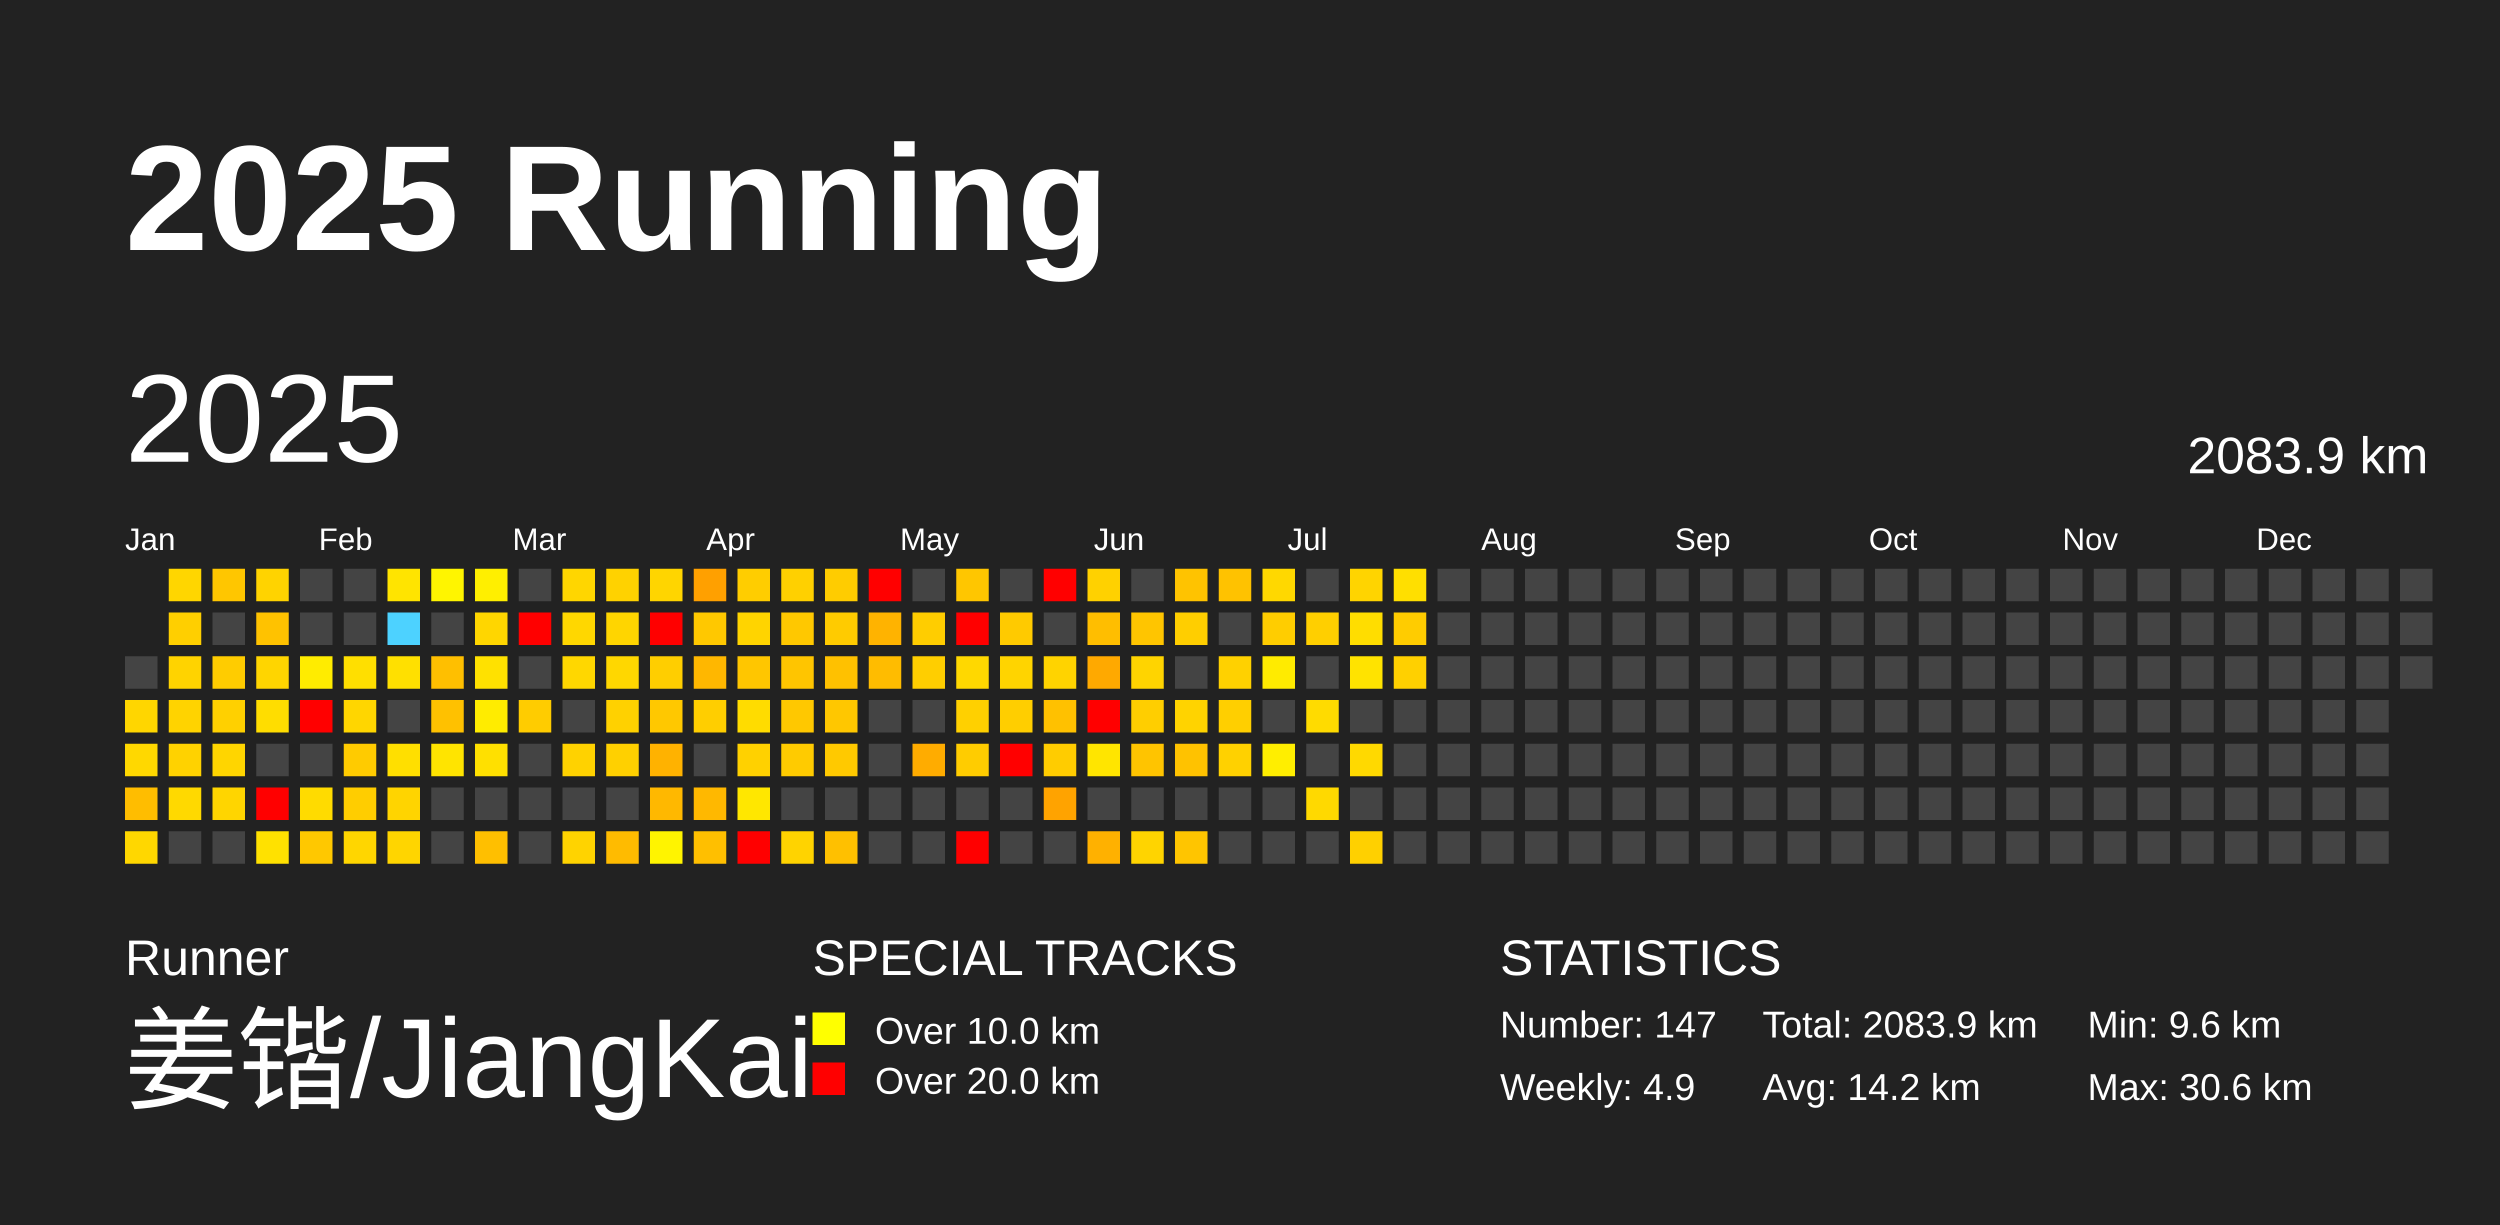
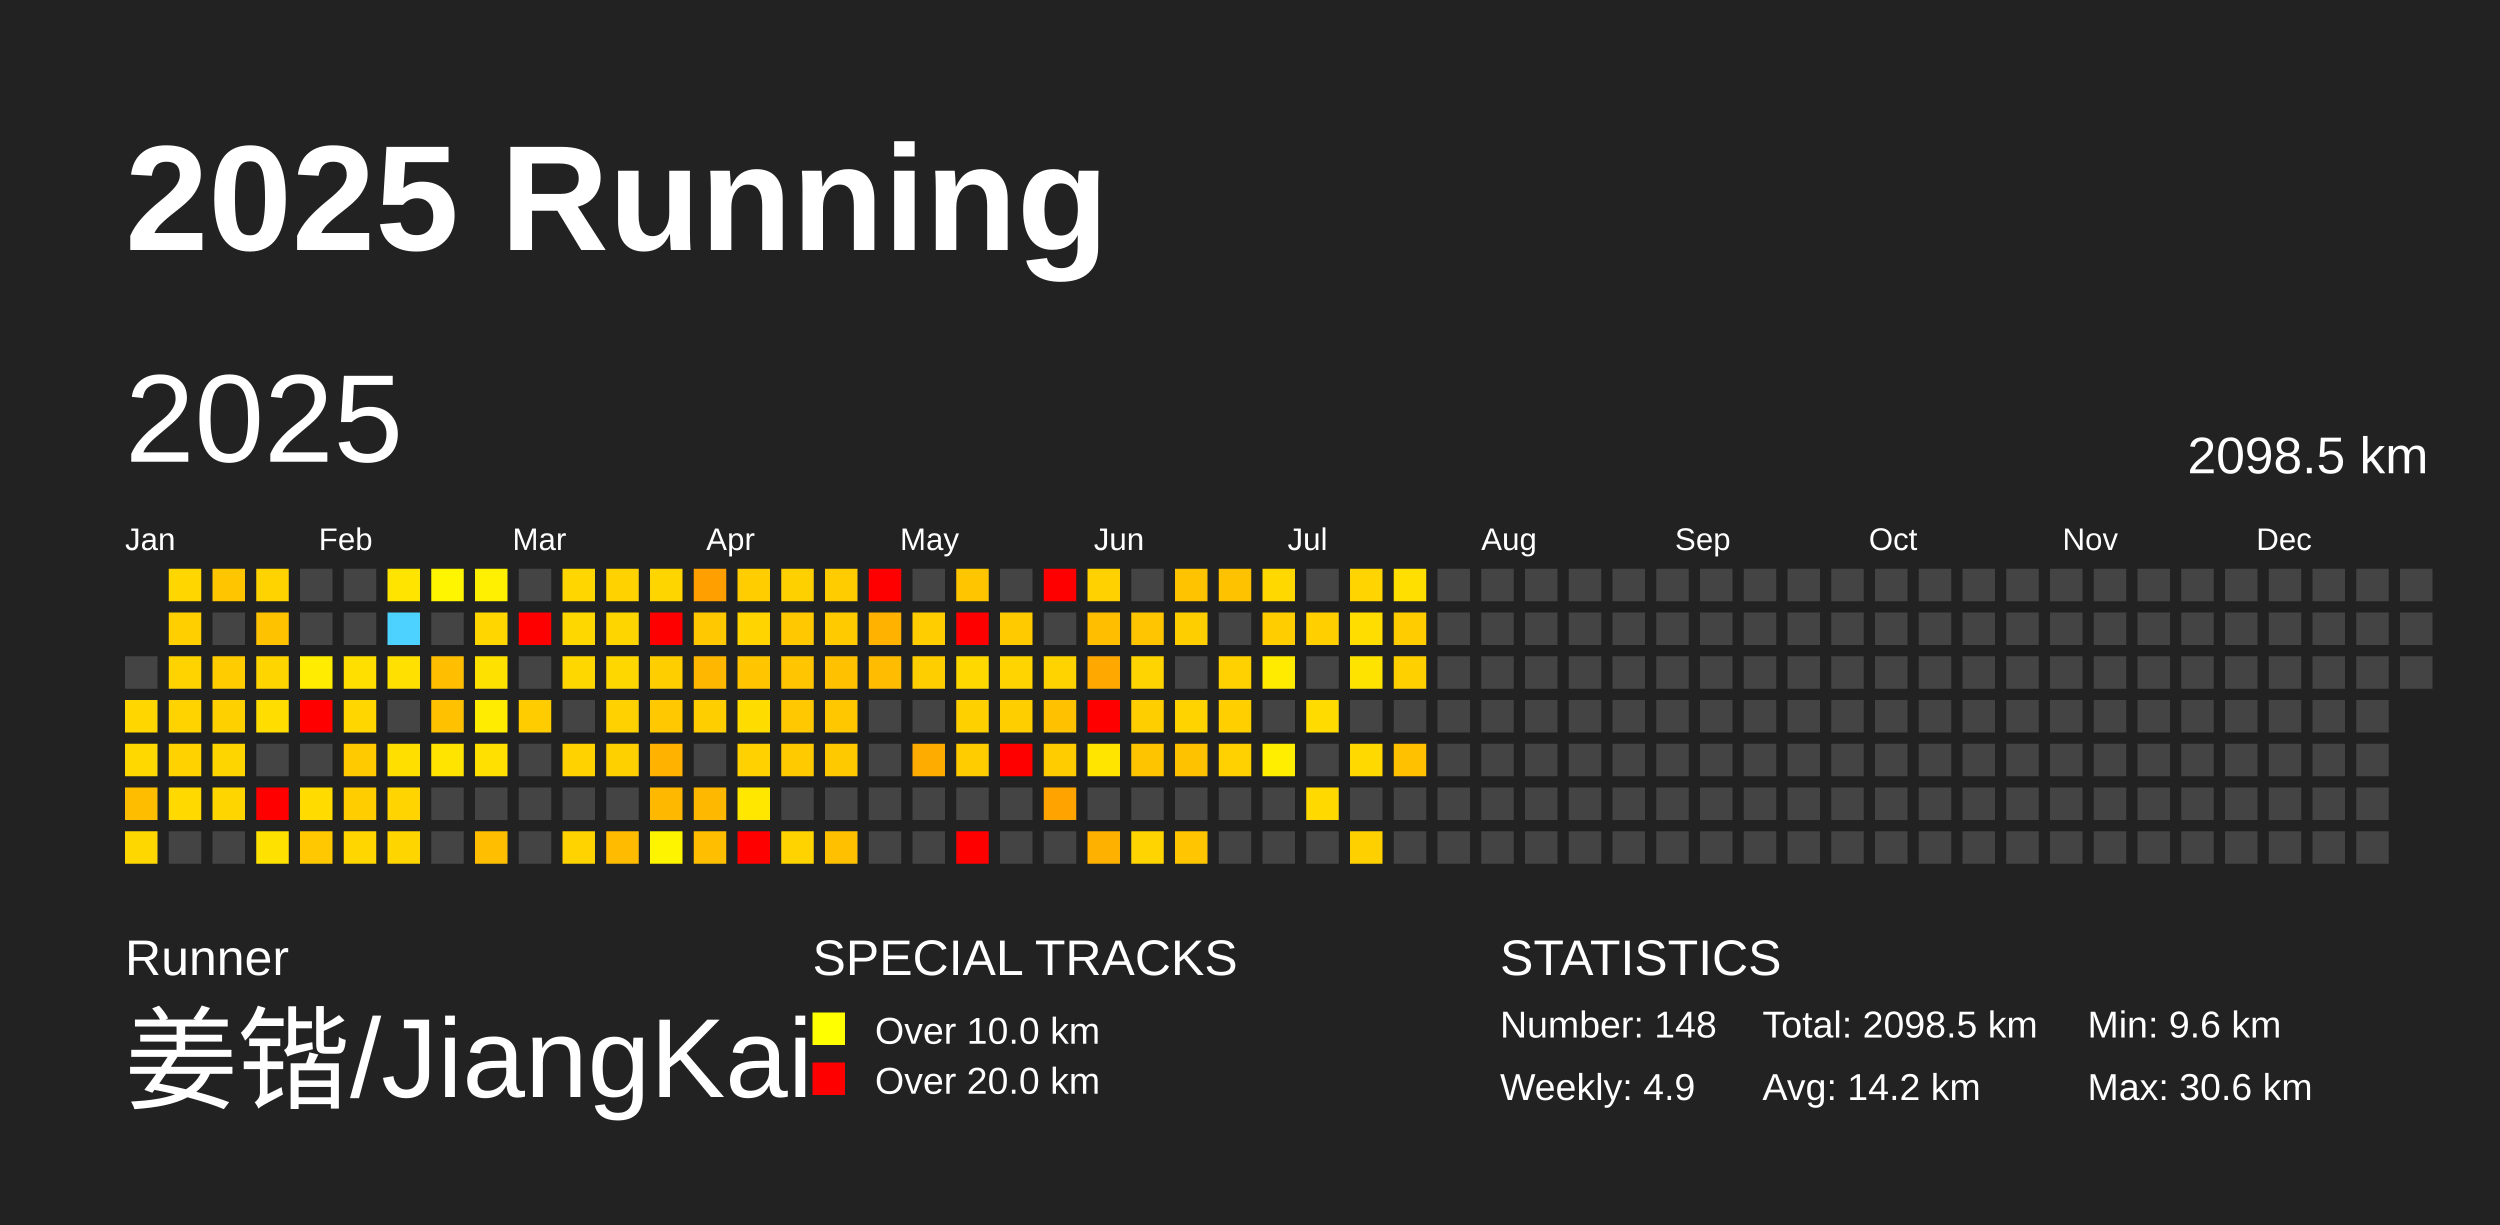
<svg xmlns="http://www.w3.org/2000/svg" baseProfile="full" height="98mm" version="1.1" viewBox="0,0,200,98" width="200mm">
  <defs />
  <rect fill="#222222" height="98" width="200" x="0" y="0" />
  <text fill="#FFFFFF" style="font-size:12px; font-family:Arial; font-weight:bold;" x="10" y="20">2025 Running</text>
  <text fill="#FFFFFF" style="font-size:4px; font-family:Arial" x="10" y="78">Runner</text>
  <text fill="#FFFFFF" style="font-size:9px; font-family:Arial" x="10" y="88">姜锴/JiangKai</text>
  <text fill="#FFFFFF" style="font-size:4px; font-family:Arial" x="65" y="78">SPECIAL TRACKS</text>
  <rect fill="yellow" height="2.6" width="2.6" x="65" y="81" />
  <text fill="#FFFFFF" style="font-size:3px; font-family:Arial" x="70" y="83.5">Over 10.0 km</text>
  <rect fill="red" height="2.6" width="2.6" x="65" y="85" />
  <text fill="#FFFFFF" style="font-size:3px; font-family:Arial" x="70" y="87.5">Over 20.0 km</text>
  <text fill="#FFFFFF" style="font-size:4px; font-family:Arial" x="120" y="78">STATISTICS</text>
-   <text fill="#FFFFFF" style="font-size:3px; font-family:Arial" x="120" y="83">Number: 147</text>
+   <text fill="#FFFFFF" style="font-size:3px; font-family:Arial" x="120" y="83">Number: 148</text>
  <text fill="#FFFFFF" style="font-size:3px; font-family:Arial" x="120" y="88">Weekly: 4.9</text>
-   <text fill="#FFFFFF" style="font-size:3px; font-family:Arial" x="141" y="83">Total: 2083.9 km</text>
+   <text fill="#FFFFFF" style="font-size:3px; font-family:Arial" x="141" y="83">Total: 2098.5 km</text>
  <text fill="#FFFFFF" style="font-size:3px; font-family:Arial" x="141" y="88">Avg: 14.2 km</text>
  <text fill="#FFFFFF" style="font-size:3px; font-family:Arial" x="167" y="83">Min: 9.6 km</text>
  <text fill="#FFFFFF" style="font-size:3px; font-family:Arial" x="167" y="88">Max: 30.6 km</text>
  <text dominant-baseline="hanging" fill="#FFFFFF" style="font-size:10.0px; font-family:Arial;" x="10" y="30">2025</text>
-   <text dominant-baseline="hanging" fill="#FFFFFF" style="font-size:4.125px; font-family:Arial;" x="175" y="35">2083.9 km</text>
+   <text dominant-baseline="hanging" fill="#FFFFFF" style="font-size:4.125px; font-family:Arial;" x="175" y="35">2098.5 km</text>
  <text fill="#FFFFFF" style="font-size:2.5px; font-family:Arial" x="10.0" y="44">Jan</text>
  <text fill="#FFFFFF" style="font-size:2.5px; font-family:Arial" x="25.5" y="44">Feb</text>
  <text fill="#FFFFFF" style="font-size:2.5px; font-family:Arial" x="41.0" y="44">Mar</text>
  <text fill="#FFFFFF" style="font-size:2.5px; font-family:Arial" x="56.5" y="44">Apr</text>
  <text fill="#FFFFFF" style="font-size:2.5px; font-family:Arial" x="72.0" y="44">May</text>
  <text fill="#FFFFFF" style="font-size:2.5px; font-family:Arial" x="87.5" y="44">Jun</text>
  <text fill="#FFFFFF" style="font-size:2.5px; font-family:Arial" x="103.0" y="44">Jul</text>
  <text fill="#FFFFFF" style="font-size:2.5px; font-family:Arial" x="118.5" y="44">Aug</text>
  <text fill="#FFFFFF" style="font-size:2.5px; font-family:Arial" x="134.0" y="44">Sep</text>
  <text fill="#FFFFFF" style="font-size:2.5px; font-family:Arial" x="149.5" y="44">Oct</text>
  <text fill="#FFFFFF" style="font-size:2.5px; font-family:Arial" x="165.0" y="44">Nov</text>
  <text fill="#FFFFFF" style="font-size:2.5px; font-family:Arial" x="180.5" y="44">Dec</text>
  <rect fill="#444444" height="2.6" width="2.6" x="10.0" y="52.5" />
  <rect fill="#ffd600" height="2.6" width="2.6" x="10.0" y="56.0" />
  <rect fill="#ffd800" height="2.6" width="2.6" x="10.0" y="59.5" />
  <rect fill="#ffbd00" height="2.6" width="2.6" x="10.0" y="63.0" />
  <rect fill="#ffd700" height="2.6" width="2.6" x="10.0" y="66.5" />
  <rect fill="#ffd600" height="2.6" width="2.6" x="13.5" y="45.5" />
  <rect fill="#ffcf00" height="2.6" width="2.6" x="13.5" y="49.0" />
  <rect fill="#ffd300" height="2.6" width="2.6" x="13.5" y="52.5" />
  <rect fill="#ffd300" height="2.6" width="2.6" x="13.5" y="56.0" />
  <rect fill="#ffd200" height="2.6" width="2.6" x="13.5" y="59.5" />
  <rect fill="#ffd900" height="2.6" width="2.6" x="13.5" y="63.0" />
  <rect fill="#444444" height="2.6" width="2.6" x="13.5" y="66.5" />
  <rect fill="#ffc600" height="2.6" width="2.6" x="17.0" y="45.5" />
  <rect fill="#444444" height="2.6" width="2.6" x="17.0" y="49.0" />
  <rect fill="#ffcc00" height="2.6" width="2.6" x="17.0" y="52.5" />
  <rect fill="#ffd000" height="2.6" width="2.6" x="17.0" y="56.0" />
  <rect fill="#ffd500" height="2.6" width="2.6" x="17.0" y="59.5" />
  <rect fill="#ffd500" height="2.6" width="2.6" x="17.0" y="63.0" />
  <rect fill="#444444" height="2.6" width="2.6" x="17.0" y="66.5" />
  <rect fill="#ffd300" height="2.6" width="2.6" x="20.5" y="45.5" />
  <rect fill="#ffc200" height="2.6" width="2.6" x="20.5" y="49.0" />
  <rect fill="#ffd500" height="2.6" width="2.6" x="20.5" y="52.5" />
  <rect fill="#ffdd00" height="2.6" width="2.6" x="20.5" y="56.0" />
  <rect fill="#444444" height="2.6" width="2.6" x="20.5" y="59.5" />
  <rect fill="red" height="2.6" width="2.6" x="20.5" y="63.0" />
  <rect fill="#ffe100" height="2.6" width="2.6" x="20.5" y="66.5" />
  <rect fill="#444444" height="2.6" width="2.6" x="24.0" y="45.5" />
  <rect fill="#444444" height="2.6" width="2.6" x="24.0" y="49.0" />
  <rect fill="#ffec00" height="2.6" width="2.6" x="24.0" y="52.5" />
  <rect fill="red" height="2.6" width="2.6" x="24.0" y="56.0" />
  <rect fill="#444444" height="2.6" width="2.6" x="24.0" y="59.5" />
  <rect fill="#ffdb00" height="2.6" width="2.6" x="24.0" y="63.0" />
  <rect fill="#ffc800" height="2.6" width="2.6" x="24.0" y="66.5" />
  <rect fill="#444444" height="2.6" width="2.6" x="27.5" y="45.5" />
  <rect fill="#444444" height="2.6" width="2.6" x="27.5" y="49.0" />
  <rect fill="#ffdf00" height="2.6" width="2.6" x="27.5" y="52.5" />
  <rect fill="#ffd600" height="2.6" width="2.6" x="27.5" y="56.0" />
  <rect fill="#ffcb00" height="2.6" width="2.6" x="27.5" y="59.5" />
  <rect fill="#ffcd00" height="2.6" width="2.6" x="27.5" y="63.0" />
  <rect fill="#ffd600" height="2.6" width="2.6" x="27.5" y="66.5" />
  <rect fill="#ffe400" height="2.6" width="2.6" x="31.0" y="45.5" />
  <rect fill="#4dd2ff" height="2.6" width="2.6" x="31.0" y="49.0" />
  <rect fill="#ffe000" height="2.6" width="2.6" x="31.0" y="52.5" />
  <rect fill="#444444" height="2.6" width="2.6" x="31.0" y="56.0" />
  <rect fill="#ffdf00" height="2.6" width="2.6" x="31.0" y="59.5" />
  <rect fill="#ffd400" height="2.6" width="2.6" x="31.0" y="63.0" />
  <rect fill="#ffd500" height="2.6" width="2.6" x="31.0" y="66.5" />
  <rect fill="#fff500" height="2.6" width="2.6" x="34.5" y="45.5" />
  <rect fill="#444444" height="2.6" width="2.6" x="34.5" y="49.0" />
  <rect fill="#ffbf00" height="2.6" width="2.6" x="34.5" y="52.5" />
  <rect fill="#ffc100" height="2.6" width="2.6" x="34.5" y="56.0" />
  <rect fill="#ffe400" height="2.6" width="2.6" x="34.5" y="59.5" />
  <rect fill="#444444" height="2.6" width="2.6" x="34.5" y="63.0" />
  <rect fill="#444444" height="2.6" width="2.6" x="34.5" y="66.5" />
  <rect fill="#ffef00" height="2.6" width="2.6" x="38.0" y="45.5" />
  <rect fill="#ffd600" height="2.6" width="2.6" x="38.0" y="49.0" />
  <rect fill="#ffe100" height="2.6" width="2.6" x="38.0" y="52.5" />
  <rect fill="#ffec00" height="2.6" width="2.6" x="38.0" y="56.0" />
  <rect fill="#ffe000" height="2.6" width="2.6" x="38.0" y="59.5" />
  <rect fill="#444444" height="2.6" width="2.6" x="38.0" y="63.0" />
  <rect fill="#ffbf00" height="2.6" width="2.6" x="38.0" y="66.5" />
  <rect fill="#444444" height="2.6" width="2.6" x="41.5" y="45.5" />
  <rect fill="red" height="2.6" width="2.6" x="41.5" y="49.0" />
  <rect fill="#444444" height="2.6" width="2.6" x="41.5" y="52.5" />
  <rect fill="#ffcc00" height="2.6" width="2.6" x="41.5" y="56.0" />
  <rect fill="#444444" height="2.6" width="2.6" x="41.5" y="59.5" />
  <rect fill="#444444" height="2.6" width="2.6" x="41.5" y="63.0" />
  <rect fill="#444444" height="2.6" width="2.6" x="41.5" y="66.5" />
  <rect fill="#ffd600" height="2.6" width="2.6" x="45.0" y="45.5" />
  <rect fill="#ffd700" height="2.6" width="2.6" x="45.0" y="49.0" />
  <rect fill="#ffd700" height="2.6" width="2.6" x="45.0" y="52.5" />
  <rect fill="#444444" height="2.6" width="2.6" x="45.0" y="56.0" />
  <rect fill="#ffd200" height="2.6" width="2.6" x="45.0" y="59.5" />
  <rect fill="#444444" height="2.6" width="2.6" x="45.0" y="63.0" />
  <rect fill="#ffd300" height="2.6" width="2.6" x="45.0" y="66.5" />
  <rect fill="#ffd200" height="2.6" width="2.6" x="48.5" y="45.5" />
  <rect fill="#ffd500" height="2.6" width="2.6" x="48.5" y="49.0" />
  <rect fill="#ffd700" height="2.6" width="2.6" x="48.5" y="52.5" />
  <rect fill="#ffd100" height="2.6" width="2.6" x="48.5" y="56.0" />
  <rect fill="#ffd000" height="2.6" width="2.6" x="48.5" y="59.5" />
  <rect fill="#444444" height="2.6" width="2.6" x="48.5" y="63.0" />
  <rect fill="#ffbb00" height="2.6" width="2.6" x="48.5" y="66.5" />
  <rect fill="#ffd500" height="2.6" width="2.6" x="52.0" y="45.5" />
  <rect fill="red" height="2.6" width="2.6" x="52.0" y="49.0" />
  <rect fill="#ffce00" height="2.6" width="2.6" x="52.0" y="52.5" />
  <rect fill="#ffc800" height="2.6" width="2.6" x="52.0" y="56.0" />
  <rect fill="#ffb200" height="2.6" width="2.6" x="52.0" y="59.5" />
  <rect fill="#ffb800" height="2.6" width="2.6" x="52.0" y="63.0" />
  <rect fill="#fff400" height="2.6" width="2.6" x="52.0" y="66.5" />
  <rect fill="#ffa000" height="2.6" width="2.6" x="55.5" y="45.5" />
  <rect fill="#ffc800" height="2.6" width="2.6" x="55.5" y="49.0" />
  <rect fill="#ffb700" height="2.6" width="2.6" x="55.5" y="52.5" />
  <rect fill="#ffce00" height="2.6" width="2.6" x="55.5" y="56.0" />
  <rect fill="#444444" height="2.6" width="2.6" x="55.5" y="59.5" />
  <rect fill="#ffb800" height="2.6" width="2.6" x="55.5" y="63.0" />
  <rect fill="#ffbf00" height="2.6" width="2.6" x="55.5" y="66.5" />
  <rect fill="#ffcd00" height="2.6" width="2.6" x="59.0" y="45.5" />
  <rect fill="#ffd400" height="2.6" width="2.6" x="59.0" y="49.0" />
  <rect fill="#ffc600" height="2.6" width="2.6" x="59.0" y="52.5" />
  <rect fill="#ffdc00" height="2.6" width="2.6" x="59.0" y="56.0" />
  <rect fill="#ffd100" height="2.6" width="2.6" x="59.0" y="59.5" />
  <rect fill="#ffe700" height="2.6" width="2.6" x="59.0" y="63.0" />
  <rect fill="red" height="2.6" width="2.6" x="59.0" y="66.5" />
  <rect fill="#ffd000" height="2.6" width="2.6" x="62.5" y="45.5" />
  <rect fill="#ffc800" height="2.6" width="2.6" x="62.5" y="49.0" />
  <rect fill="#ffc500" height="2.6" width="2.6" x="62.5" y="52.5" />
  <rect fill="#ffc800" height="2.6" width="2.6" x="62.5" y="56.0" />
  <rect fill="#ffcb00" height="2.6" width="2.6" x="62.5" y="59.5" />
  <rect fill="#444444" height="2.6" width="2.6" x="62.5" y="63.0" />
  <rect fill="#ffd300" height="2.6" width="2.6" x="62.5" y="66.5" />
  <rect fill="#ffcc00" height="2.6" width="2.6" x="66.0" y="45.5" />
  <rect fill="#ffcb00" height="2.6" width="2.6" x="66.0" y="49.0" />
  <rect fill="#ffc100" height="2.6" width="2.6" x="66.0" y="52.5" />
  <rect fill="#ffc700" height="2.6" width="2.6" x="66.0" y="56.0" />
  <rect fill="#ffc900" height="2.6" width="2.6" x="66.0" y="59.5" />
  <rect fill="#444444" height="2.6" width="2.6" x="66.0" y="63.0" />
  <rect fill="#ffc000" height="2.6" width="2.6" x="66.0" y="66.5" />
  <rect fill="red" height="2.6" width="2.6" x="69.5" y="45.5" />
  <rect fill="#ffb300" height="2.6" width="2.6" x="69.5" y="49.0" />
  <rect fill="#ffbc00" height="2.6" width="2.6" x="69.5" y="52.5" />
  <rect fill="#444444" height="2.6" width="2.6" x="69.5" y="56.0" />
  <rect fill="#444444" height="2.6" width="2.6" x="69.5" y="59.5" />
  <rect fill="#444444" height="2.6" width="2.6" x="69.5" y="63.0" />
  <rect fill="#444444" height="2.6" width="2.6" x="69.5" y="66.5" />
  <rect fill="#444444" height="2.6" width="2.6" x="73.0" y="45.5" />
  <rect fill="#ffcd00" height="2.6" width="2.6" x="73.0" y="49.0" />
  <rect fill="#ffce00" height="2.6" width="2.6" x="73.0" y="52.5" />
  <rect fill="#444444" height="2.6" width="2.6" x="73.0" y="56.0" />
  <rect fill="#ffac00" height="2.6" width="2.6" x="73.0" y="59.5" />
  <rect fill="#444444" height="2.6" width="2.6" x="73.0" y="63.0" />
  <rect fill="#444444" height="2.6" width="2.6" x="73.0" y="66.5" />
  <rect fill="#ffc600" height="2.6" width="2.6" x="76.5" y="45.5" />
  <rect fill="red" height="2.6" width="2.6" x="76.5" y="49.0" />
  <rect fill="#ffd800" height="2.6" width="2.6" x="76.5" y="52.5" />
  <rect fill="#ffd000" height="2.6" width="2.6" x="76.5" y="56.0" />
  <rect fill="#ffcc00" height="2.6" width="2.6" x="76.5" y="59.5" />
  <rect fill="#444444" height="2.6" width="2.6" x="76.5" y="63.0" />
  <rect fill="red" height="2.6" width="2.6" x="76.5" y="66.5" />
  <rect fill="#444444" height="2.6" width="2.6" x="80.0" y="45.5" />
  <rect fill="#ffca00" height="2.6" width="2.6" x="80.0" y="49.0" />
  <rect fill="#ffd400" height="2.6" width="2.6" x="80.0" y="52.5" />
  <rect fill="#ffce00" height="2.6" width="2.6" x="80.0" y="56.0" />
  <rect fill="red" height="2.6" width="2.6" x="80.0" y="59.5" />
  <rect fill="#444444" height="2.6" width="2.6" x="80.0" y="63.0" />
  <rect fill="#444444" height="2.6" width="2.6" x="80.0" y="66.5" />
  <rect fill="red" height="2.6" width="2.6" x="83.5" y="45.5" />
  <rect fill="#444444" height="2.6" width="2.6" x="83.5" y="49.0" />
  <rect fill="#ffd300" height="2.6" width="2.6" x="83.5" y="52.5" />
  <rect fill="#ffc100" height="2.6" width="2.6" x="83.5" y="56.0" />
  <rect fill="#ffcc00" height="2.6" width="2.6" x="83.5" y="59.5" />
  <rect fill="#ffa300" height="2.6" width="2.6" x="83.5" y="63.0" />
  <rect fill="#444444" height="2.6" width="2.6" x="83.5" y="66.5" />
  <rect fill="#ffd100" height="2.6" width="2.6" x="87.0" y="45.5" />
  <rect fill="#ffbe00" height="2.6" width="2.6" x="87.0" y="49.0" />
  <rect fill="#ffa900" height="2.6" width="2.6" x="87.0" y="52.5" />
  <rect fill="red" height="2.6" width="2.6" x="87.0" y="56.0" />
  <rect fill="#ffe500" height="2.6" width="2.6" x="87.0" y="59.5" />
  <rect fill="#444444" height="2.6" width="2.6" x="87.0" y="63.0" />
  <rect fill="#ffb100" height="2.6" width="2.6" x="87.0" y="66.5" />
  <rect fill="#444444" height="2.6" width="2.6" x="90.5" y="45.5" />
  <rect fill="#ffc500" height="2.6" width="2.6" x="90.5" y="49.0" />
  <rect fill="#ffd400" height="2.6" width="2.6" x="90.5" y="52.5" />
  <rect fill="#ffce00" height="2.6" width="2.6" x="90.5" y="56.0" />
  <rect fill="#ffc400" height="2.6" width="2.6" x="90.5" y="59.5" />
  <rect fill="#444444" height="2.6" width="2.6" x="90.5" y="63.0" />
  <rect fill="#ffd400" height="2.6" width="2.6" x="90.5" y="66.5" />
  <rect fill="#ffc300" height="2.6" width="2.6" x="94.0" y="45.5" />
  <rect fill="#ffce00" height="2.6" width="2.6" x="94.0" y="49.0" />
  <rect fill="#444444" height="2.6" width="2.6" x="94.0" y="52.5" />
  <rect fill="#ffd300" height="2.6" width="2.6" x="94.0" y="56.0" />
  <rect fill="#ffc200" height="2.6" width="2.6" x="94.0" y="59.5" />
  <rect fill="#444444" height="2.6" width="2.6" x="94.0" y="63.0" />
  <rect fill="#ffc500" height="2.6" width="2.6" x="94.0" y="66.5" />
  <rect fill="#ffc200" height="2.6" width="2.6" x="97.5" y="45.5" />
  <rect fill="#444444" height="2.6" width="2.6" x="97.5" y="49.0" />
  <rect fill="#ffd100" height="2.6" width="2.6" x="97.5" y="52.5" />
  <rect fill="#ffcf00" height="2.6" width="2.6" x="97.5" y="56.0" />
  <rect fill="#ffd100" height="2.6" width="2.6" x="97.5" y="59.5" />
  <rect fill="#444444" height="2.6" width="2.6" x="97.5" y="63.0" />
  <rect fill="#444444" height="2.6" width="2.6" x="97.5" y="66.5" />
  <rect fill="#ffd800" height="2.6" width="2.6" x="101.0" y="45.5" />
  <rect fill="#ffcd00" height="2.6" width="2.6" x="101.0" y="49.0" />
  <rect fill="#ffeb00" height="2.6" width="2.6" x="101.0" y="52.5" />
  <rect fill="#444444" height="2.6" width="2.6" x="101.0" y="56.0" />
  <rect fill="#ffee00" height="2.6" width="2.6" x="101.0" y="59.5" />
  <rect fill="#444444" height="2.6" width="2.6" x="101.0" y="63.0" />
  <rect fill="#444444" height="2.6" width="2.6" x="101.0" y="66.5" />
  <rect fill="#444444" height="2.6" width="2.6" x="104.5" y="45.5" />
  <rect fill="#ffcf00" height="2.6" width="2.6" x="104.5" y="49.0" />
  <rect fill="#444444" height="2.6" width="2.6" x="104.5" y="52.5" />
  <rect fill="#ffdb00" height="2.6" width="2.6" x="104.5" y="56.0" />
  <rect fill="#444444" height="2.6" width="2.6" x="104.5" y="59.5" />
  <rect fill="#ffd900" height="2.6" width="2.6" x="104.5" y="63.0" />
  <rect fill="#444444" height="2.6" width="2.6" x="104.5" y="66.5" />
  <rect fill="#ffd400" height="2.6" width="2.6" x="108.0" y="45.5" />
  <rect fill="#ffdd00" height="2.6" width="2.6" x="108.0" y="49.0" />
  <rect fill="#ffe300" height="2.6" width="2.6" x="108.0" y="52.5" />
  <rect fill="#444444" height="2.6" width="2.6" x="108.0" y="56.0" />
  <rect fill="#ffd900" height="2.6" width="2.6" x="108.0" y="59.5" />
  <rect fill="#444444" height="2.6" width="2.6" x="108.0" y="63.0" />
  <rect fill="#ffd000" height="2.6" width="2.6" x="108.0" y="66.5" />
  <rect fill="#ffdf00" height="2.6" width="2.6" x="111.5" y="45.5" />
  <rect fill="#ffcc00" height="2.6" width="2.6" x="111.5" y="49.0" />
  <rect fill="#ffd000" height="2.6" width="2.6" x="111.5" y="52.5" />
  <rect fill="#444444" height="2.6" width="2.6" x="111.5" y="56.0" />
-   <rect fill="#444444" height="2.6" width="2.6" x="111.5" y="59.5" />
+   <rect fill="#ffc100" height="2.6" width="2.6" x="111.5" y="59.5" />
  <rect fill="#444444" height="2.6" width="2.6" x="111.5" y="63.0" />
  <rect fill="#444444" height="2.6" width="2.6" x="111.5" y="66.5" />
  <rect fill="#444444" height="2.6" width="2.6" x="115.0" y="45.5" />
  <rect fill="#444444" height="2.6" width="2.6" x="115.0" y="49.0" />
  <rect fill="#444444" height="2.6" width="2.6" x="115.0" y="52.5" />
  <rect fill="#444444" height="2.6" width="2.6" x="115.0" y="56.0" />
  <rect fill="#444444" height="2.6" width="2.6" x="115.0" y="59.5" />
  <rect fill="#444444" height="2.6" width="2.6" x="115.0" y="63.0" />
  <rect fill="#444444" height="2.6" width="2.6" x="115.0" y="66.5" />
  <rect fill="#444444" height="2.6" width="2.6" x="118.5" y="45.5" />
  <rect fill="#444444" height="2.6" width="2.6" x="118.5" y="49.0" />
  <rect fill="#444444" height="2.6" width="2.6" x="118.5" y="52.5" />
  <rect fill="#444444" height="2.6" width="2.6" x="118.5" y="56.0" />
  <rect fill="#444444" height="2.6" width="2.6" x="118.5" y="59.5" />
  <rect fill="#444444" height="2.6" width="2.6" x="118.5" y="63.0" />
  <rect fill="#444444" height="2.6" width="2.6" x="118.5" y="66.5" />
  <rect fill="#444444" height="2.6" width="2.6" x="122.0" y="45.5" />
  <rect fill="#444444" height="2.6" width="2.6" x="122.0" y="49.0" />
  <rect fill="#444444" height="2.6" width="2.6" x="122.0" y="52.5" />
  <rect fill="#444444" height="2.6" width="2.6" x="122.0" y="56.0" />
  <rect fill="#444444" height="2.6" width="2.6" x="122.0" y="59.5" />
  <rect fill="#444444" height="2.6" width="2.6" x="122.0" y="63.0" />
  <rect fill="#444444" height="2.6" width="2.6" x="122.0" y="66.5" />
  <rect fill="#444444" height="2.6" width="2.6" x="125.5" y="45.5" />
  <rect fill="#444444" height="2.6" width="2.6" x="125.5" y="49.0" />
  <rect fill="#444444" height="2.6" width="2.6" x="125.5" y="52.5" />
  <rect fill="#444444" height="2.6" width="2.6" x="125.5" y="56.0" />
  <rect fill="#444444" height="2.6" width="2.6" x="125.5" y="59.5" />
  <rect fill="#444444" height="2.6" width="2.6" x="125.5" y="63.0" />
  <rect fill="#444444" height="2.6" width="2.6" x="125.5" y="66.5" />
  <rect fill="#444444" height="2.6" width="2.6" x="129.0" y="45.5" />
  <rect fill="#444444" height="2.6" width="2.6" x="129.0" y="49.0" />
  <rect fill="#444444" height="2.6" width="2.6" x="129.0" y="52.5" />
  <rect fill="#444444" height="2.6" width="2.6" x="129.0" y="56.0" />
  <rect fill="#444444" height="2.6" width="2.6" x="129.0" y="59.5" />
  <rect fill="#444444" height="2.6" width="2.6" x="129.0" y="63.0" />
  <rect fill="#444444" height="2.6" width="2.6" x="129.0" y="66.5" />
  <rect fill="#444444" height="2.6" width="2.6" x="132.5" y="45.5" />
  <rect fill="#444444" height="2.6" width="2.6" x="132.5" y="49.0" />
  <rect fill="#444444" height="2.6" width="2.6" x="132.5" y="52.5" />
  <rect fill="#444444" height="2.6" width="2.6" x="132.5" y="56.0" />
  <rect fill="#444444" height="2.6" width="2.6" x="132.5" y="59.5" />
  <rect fill="#444444" height="2.6" width="2.6" x="132.5" y="63.0" />
  <rect fill="#444444" height="2.6" width="2.6" x="132.5" y="66.5" />
  <rect fill="#444444" height="2.6" width="2.6" x="136.0" y="45.5" />
  <rect fill="#444444" height="2.6" width="2.6" x="136.0" y="49.0" />
  <rect fill="#444444" height="2.6" width="2.6" x="136.0" y="52.5" />
  <rect fill="#444444" height="2.6" width="2.6" x="136.0" y="56.0" />
  <rect fill="#444444" height="2.6" width="2.6" x="136.0" y="59.5" />
  <rect fill="#444444" height="2.6" width="2.6" x="136.0" y="63.0" />
  <rect fill="#444444" height="2.6" width="2.6" x="136.0" y="66.5" />
  <rect fill="#444444" height="2.6" width="2.6" x="139.5" y="45.5" />
  <rect fill="#444444" height="2.6" width="2.6" x="139.5" y="49.0" />
  <rect fill="#444444" height="2.6" width="2.6" x="139.5" y="52.5" />
  <rect fill="#444444" height="2.6" width="2.6" x="139.5" y="56.0" />
  <rect fill="#444444" height="2.6" width="2.6" x="139.5" y="59.5" />
  <rect fill="#444444" height="2.6" width="2.6" x="139.5" y="63.0" />
  <rect fill="#444444" height="2.6" width="2.6" x="139.5" y="66.5" />
  <rect fill="#444444" height="2.6" width="2.6" x="143.0" y="45.5" />
  <rect fill="#444444" height="2.6" width="2.6" x="143.0" y="49.0" />
  <rect fill="#444444" height="2.6" width="2.6" x="143.0" y="52.5" />
  <rect fill="#444444" height="2.6" width="2.6" x="143.0" y="56.0" />
  <rect fill="#444444" height="2.6" width="2.6" x="143.0" y="59.5" />
  <rect fill="#444444" height="2.6" width="2.6" x="143.0" y="63.0" />
  <rect fill="#444444" height="2.6" width="2.6" x="143.0" y="66.5" />
  <rect fill="#444444" height="2.6" width="2.6" x="146.5" y="45.5" />
  <rect fill="#444444" height="2.6" width="2.6" x="146.5" y="49.0" />
  <rect fill="#444444" height="2.6" width="2.6" x="146.5" y="52.5" />
  <rect fill="#444444" height="2.6" width="2.6" x="146.5" y="56.0" />
  <rect fill="#444444" height="2.6" width="2.6" x="146.5" y="59.5" />
  <rect fill="#444444" height="2.6" width="2.6" x="146.5" y="63.0" />
  <rect fill="#444444" height="2.6" width="2.6" x="146.5" y="66.5" />
  <rect fill="#444444" height="2.6" width="2.6" x="150.0" y="45.5" />
  <rect fill="#444444" height="2.6" width="2.6" x="150.0" y="49.0" />
  <rect fill="#444444" height="2.6" width="2.6" x="150.0" y="52.5" />
  <rect fill="#444444" height="2.6" width="2.6" x="150.0" y="56.0" />
  <rect fill="#444444" height="2.6" width="2.6" x="150.0" y="59.5" />
  <rect fill="#444444" height="2.6" width="2.6" x="150.0" y="63.0" />
  <rect fill="#444444" height="2.6" width="2.6" x="150.0" y="66.5" />
  <rect fill="#444444" height="2.6" width="2.6" x="153.5" y="45.5" />
  <rect fill="#444444" height="2.6" width="2.6" x="153.5" y="49.0" />
  <rect fill="#444444" height="2.6" width="2.6" x="153.5" y="52.5" />
  <rect fill="#444444" height="2.6" width="2.6" x="153.5" y="56.0" />
  <rect fill="#444444" height="2.6" width="2.6" x="153.5" y="59.5" />
  <rect fill="#444444" height="2.6" width="2.6" x="153.5" y="63.0" />
  <rect fill="#444444" height="2.6" width="2.6" x="153.5" y="66.5" />
  <rect fill="#444444" height="2.6" width="2.6" x="157.0" y="45.5" />
  <rect fill="#444444" height="2.6" width="2.6" x="157.0" y="49.0" />
  <rect fill="#444444" height="2.6" width="2.6" x="157.0" y="52.5" />
  <rect fill="#444444" height="2.6" width="2.6" x="157.0" y="56.0" />
  <rect fill="#444444" height="2.6" width="2.6" x="157.0" y="59.5" />
  <rect fill="#444444" height="2.6" width="2.6" x="157.0" y="63.0" />
  <rect fill="#444444" height="2.6" width="2.6" x="157.0" y="66.5" />
  <rect fill="#444444" height="2.6" width="2.6" x="160.5" y="45.5" />
  <rect fill="#444444" height="2.6" width="2.6" x="160.5" y="49.0" />
  <rect fill="#444444" height="2.6" width="2.6" x="160.5" y="52.5" />
  <rect fill="#444444" height="2.6" width="2.6" x="160.5" y="56.0" />
  <rect fill="#444444" height="2.6" width="2.6" x="160.5" y="59.5" />
  <rect fill="#444444" height="2.6" width="2.6" x="160.5" y="63.0" />
  <rect fill="#444444" height="2.6" width="2.6" x="160.5" y="66.5" />
  <rect fill="#444444" height="2.6" width="2.6" x="164.0" y="45.5" />
  <rect fill="#444444" height="2.6" width="2.6" x="164.0" y="49.0" />
  <rect fill="#444444" height="2.6" width="2.6" x="164.0" y="52.5" />
  <rect fill="#444444" height="2.6" width="2.6" x="164.0" y="56.0" />
  <rect fill="#444444" height="2.6" width="2.6" x="164.0" y="59.5" />
  <rect fill="#444444" height="2.6" width="2.6" x="164.0" y="63.0" />
  <rect fill="#444444" height="2.6" width="2.6" x="164.0" y="66.5" />
  <rect fill="#444444" height="2.6" width="2.6" x="167.5" y="45.5" />
  <rect fill="#444444" height="2.6" width="2.6" x="167.5" y="49.0" />
  <rect fill="#444444" height="2.6" width="2.6" x="167.5" y="52.5" />
  <rect fill="#444444" height="2.6" width="2.6" x="167.5" y="56.0" />
  <rect fill="#444444" height="2.6" width="2.6" x="167.5" y="59.5" />
  <rect fill="#444444" height="2.6" width="2.6" x="167.5" y="63.0" />
  <rect fill="#444444" height="2.6" width="2.6" x="167.5" y="66.5" />
  <rect fill="#444444" height="2.6" width="2.6" x="171.0" y="45.5" />
  <rect fill="#444444" height="2.6" width="2.6" x="171.0" y="49.0" />
  <rect fill="#444444" height="2.6" width="2.6" x="171.0" y="52.5" />
  <rect fill="#444444" height="2.6" width="2.6" x="171.0" y="56.0" />
  <rect fill="#444444" height="2.6" width="2.6" x="171.0" y="59.5" />
  <rect fill="#444444" height="2.6" width="2.6" x="171.0" y="63.0" />
  <rect fill="#444444" height="2.6" width="2.6" x="171.0" y="66.5" />
  <rect fill="#444444" height="2.6" width="2.6" x="174.5" y="45.5" />
  <rect fill="#444444" height="2.6" width="2.6" x="174.5" y="49.0" />
  <rect fill="#444444" height="2.6" width="2.6" x="174.5" y="52.5" />
  <rect fill="#444444" height="2.6" width="2.6" x="174.5" y="56.0" />
  <rect fill="#444444" height="2.6" width="2.6" x="174.5" y="59.5" />
  <rect fill="#444444" height="2.6" width="2.6" x="174.5" y="63.0" />
  <rect fill="#444444" height="2.6" width="2.6" x="174.5" y="66.5" />
  <rect fill="#444444" height="2.6" width="2.6" x="178.0" y="45.5" />
  <rect fill="#444444" height="2.6" width="2.6" x="178.0" y="49.0" />
  <rect fill="#444444" height="2.6" width="2.6" x="178.0" y="52.5" />
  <rect fill="#444444" height="2.6" width="2.6" x="178.0" y="56.0" />
  <rect fill="#444444" height="2.6" width="2.6" x="178.0" y="59.5" />
  <rect fill="#444444" height="2.6" width="2.6" x="178.0" y="63.0" />
  <rect fill="#444444" height="2.6" width="2.6" x="178.0" y="66.5" />
  <rect fill="#444444" height="2.6" width="2.6" x="181.5" y="45.5" />
  <rect fill="#444444" height="2.6" width="2.6" x="181.5" y="49.0" />
  <rect fill="#444444" height="2.6" width="2.6" x="181.5" y="52.5" />
  <rect fill="#444444" height="2.6" width="2.6" x="181.5" y="56.0" />
  <rect fill="#444444" height="2.6" width="2.6" x="181.5" y="59.5" />
  <rect fill="#444444" height="2.6" width="2.6" x="181.5" y="63.0" />
  <rect fill="#444444" height="2.6" width="2.6" x="181.5" y="66.5" />
  <rect fill="#444444" height="2.6" width="2.6" x="185.0" y="45.5" />
  <rect fill="#444444" height="2.6" width="2.6" x="185.0" y="49.0" />
  <rect fill="#444444" height="2.6" width="2.6" x="185.0" y="52.5" />
  <rect fill="#444444" height="2.6" width="2.6" x="185.0" y="56.0" />
  <rect fill="#444444" height="2.6" width="2.6" x="185.0" y="59.5" />
  <rect fill="#444444" height="2.6" width="2.6" x="185.0" y="63.0" />
  <rect fill="#444444" height="2.6" width="2.6" x="185.0" y="66.5" />
  <rect fill="#444444" height="2.6" width="2.6" x="188.5" y="45.5" />
  <rect fill="#444444" height="2.6" width="2.6" x="188.5" y="49.0" />
  <rect fill="#444444" height="2.6" width="2.6" x="188.5" y="52.5" />
  <rect fill="#444444" height="2.6" width="2.6" x="188.5" y="56.0" />
  <rect fill="#444444" height="2.6" width="2.6" x="188.5" y="59.5" />
  <rect fill="#444444" height="2.6" width="2.6" x="188.5" y="63.0" />
  <rect fill="#444444" height="2.6" width="2.6" x="188.5" y="66.5" />
  <rect fill="#444444" height="2.6" width="2.6" x="192.0" y="45.5" />
  <rect fill="#444444" height="2.6" width="2.6" x="192.0" y="49.0" />
  <rect fill="#444444" height="2.6" width="2.6" x="192.0" y="52.5" />
</svg>
